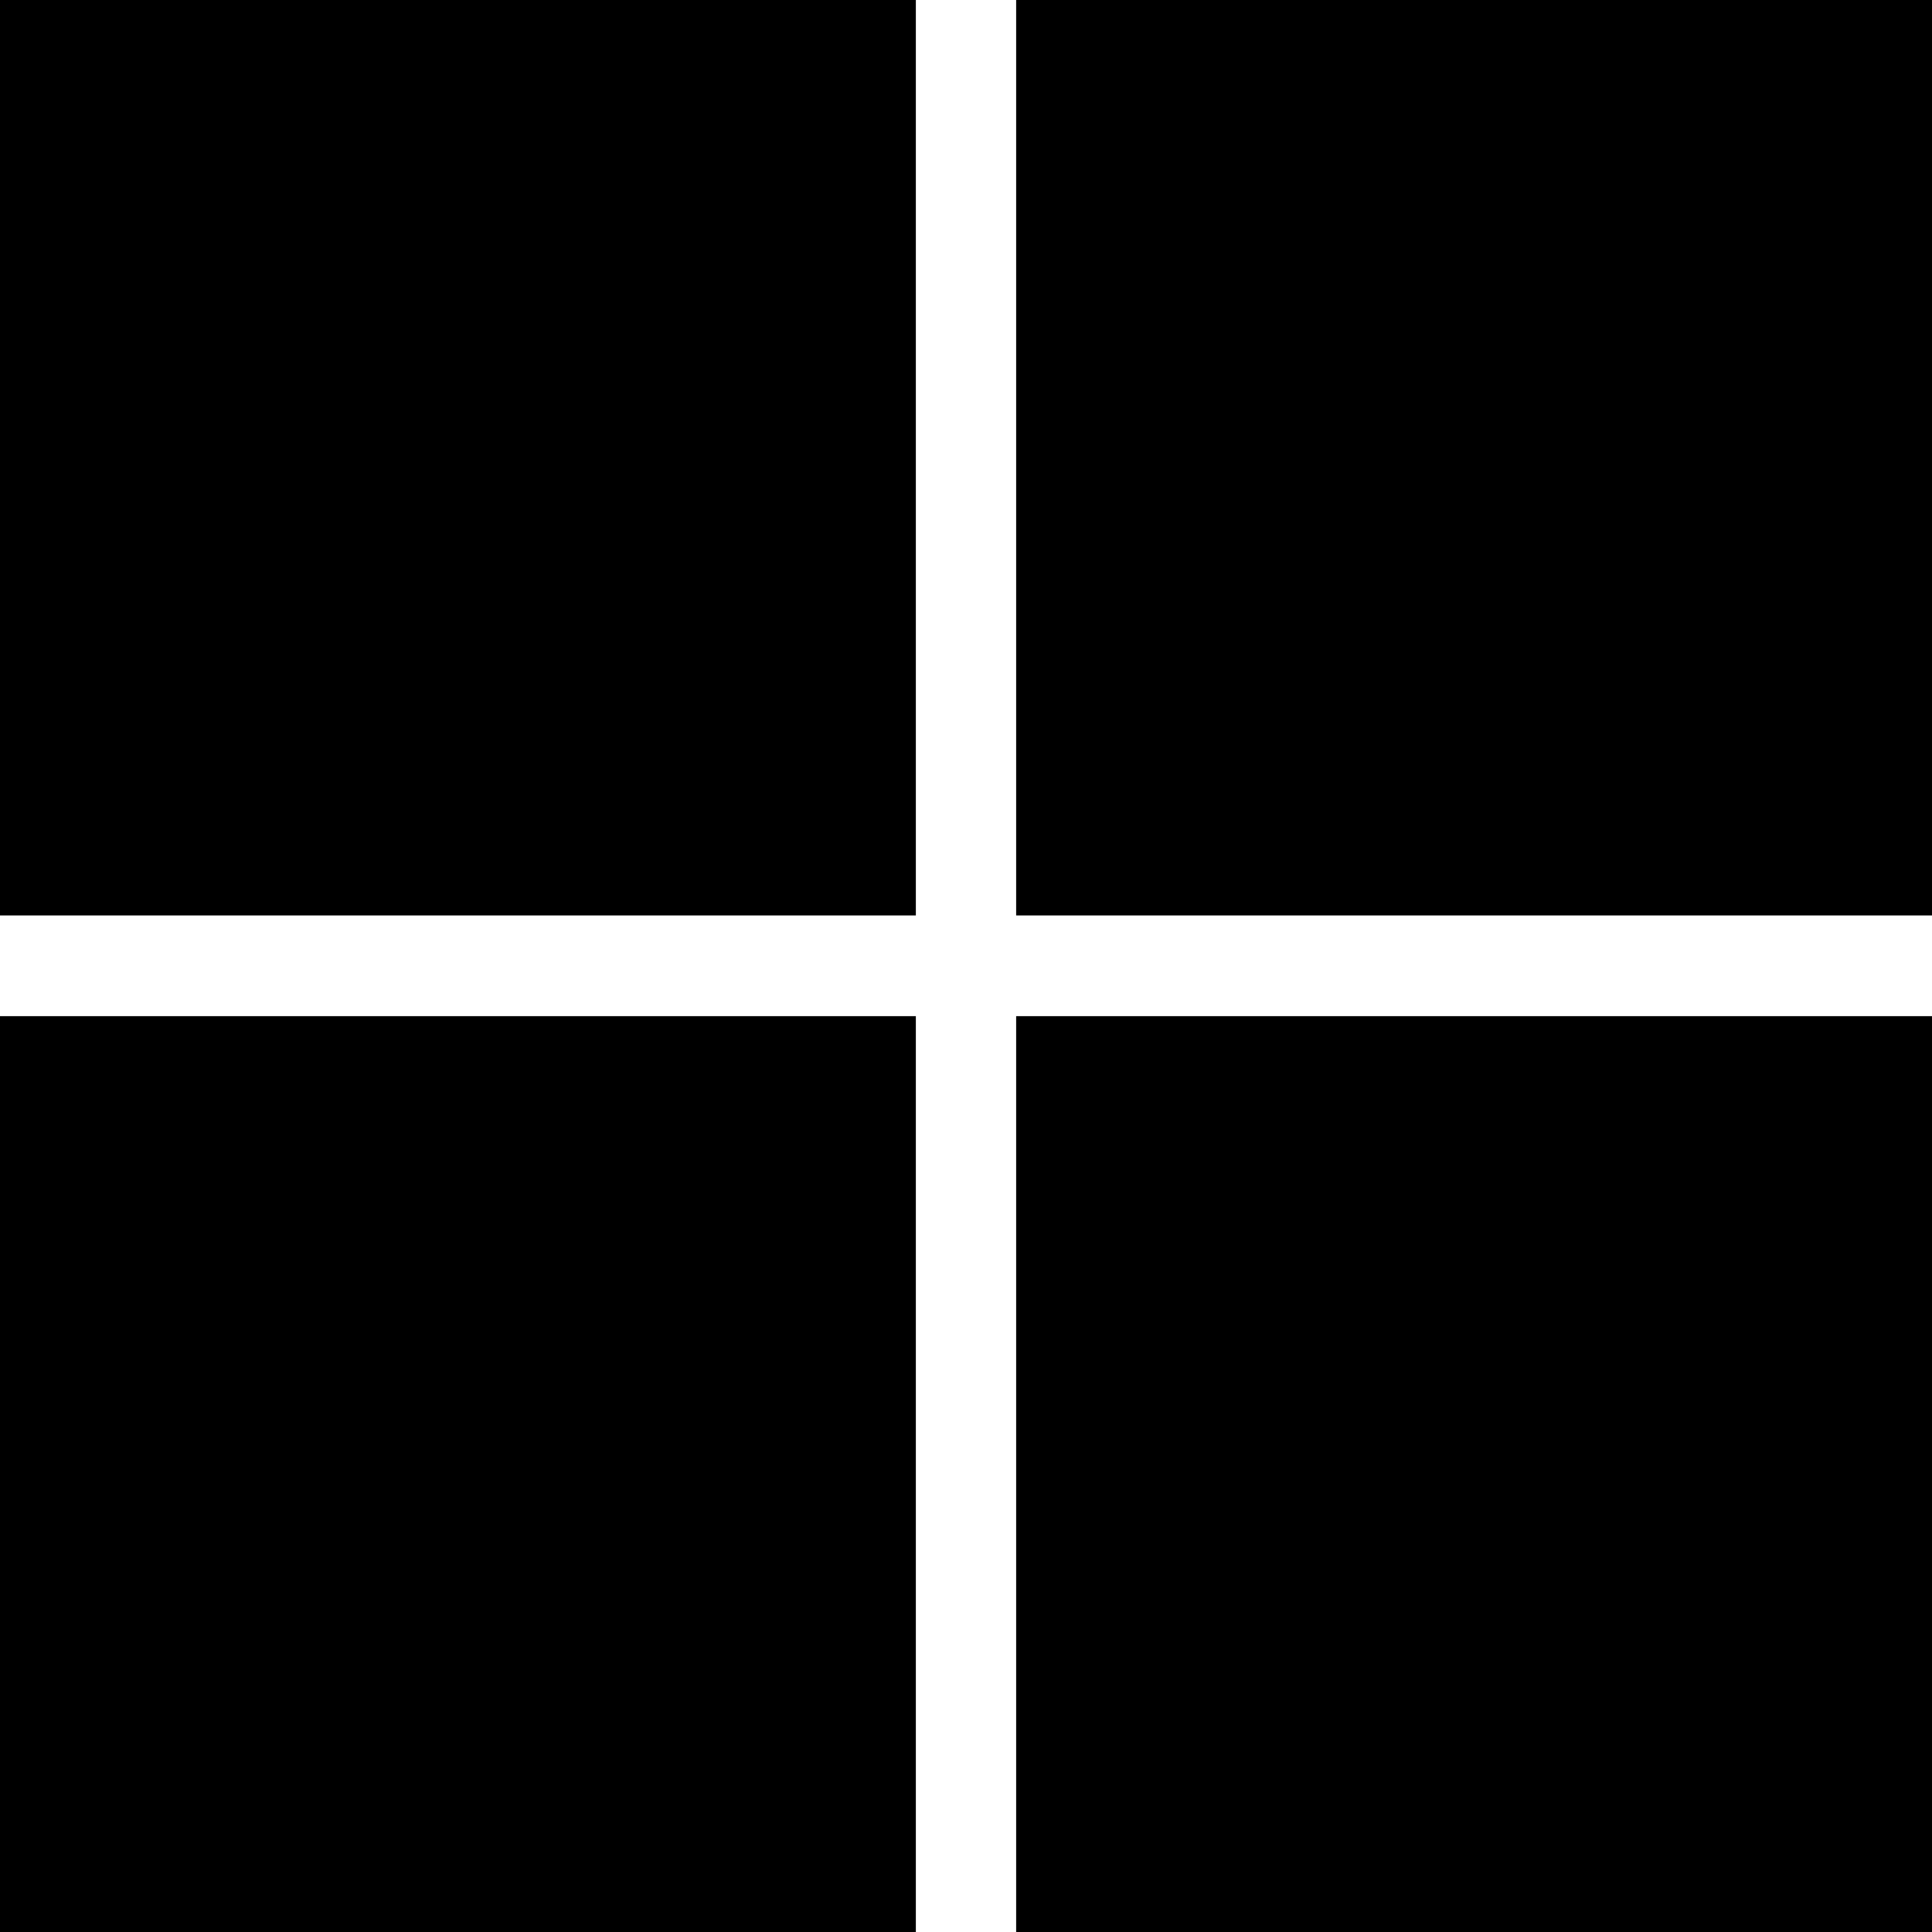
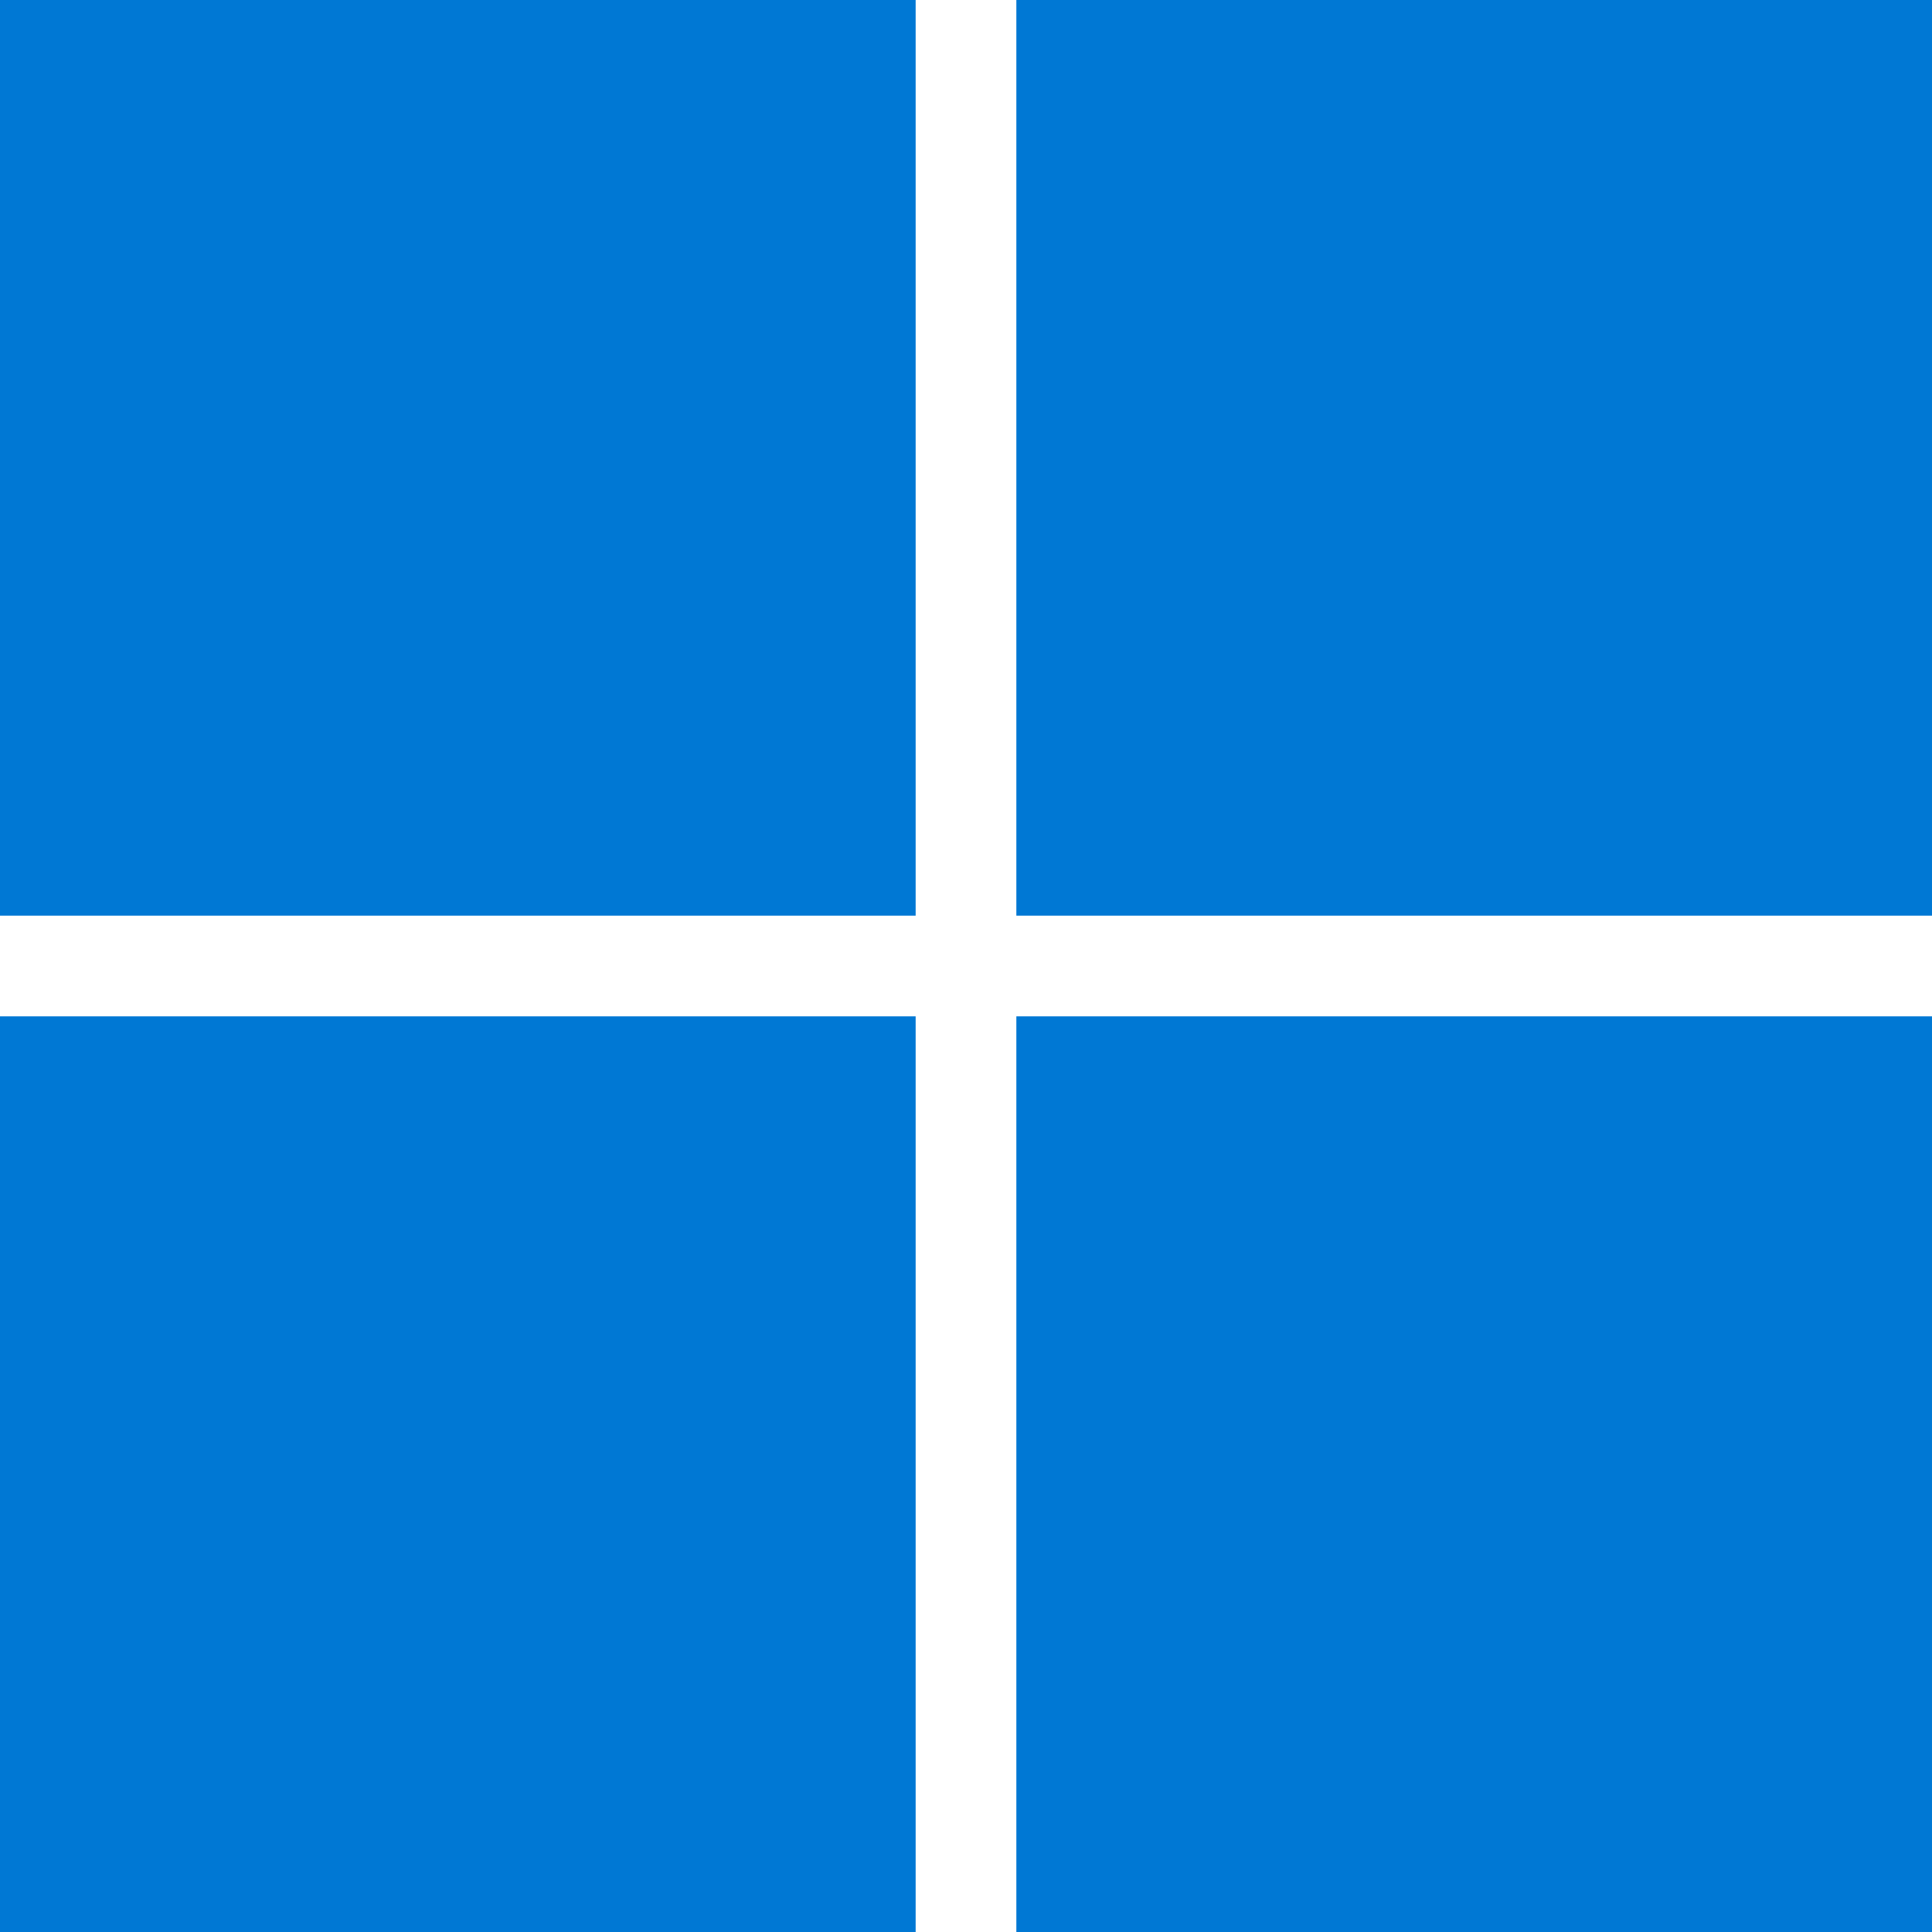
- <svg xmlns="http://www.w3.org/2000/svg" role="img" viewBox="0 0 24 24">
-   <path d="M0,0H11.377V11.372H0ZM12.623,0H24V11.372H12.623ZM0,12.623H11.377V24H0Zm12.623,0H24V24H12.623" />
+ <svg xmlns="http://www.w3.org/2000/svg" viewBox="0 0 256 256">
+   <g>
+     <path d="M0,2.84217094e-14 L121.329,2.84217094e-14 L121.329,121.329 L0,121.329 L0,2.84217094e-14 Z M134.671,2.84217094e-14 L256,2.84217094e-14 L256,121.329 L134.671,121.329 L134.671,2.84217094e-14 Z M0,134.671 L121.329,134.671 L121.329,256 L0,256 L0,134.671 Z M134.671,134.671 L256,134.671 L256,256 L134.671,256 L134.671,134.671 Z" fill="#0078D4" />
+   </g>
</svg>
